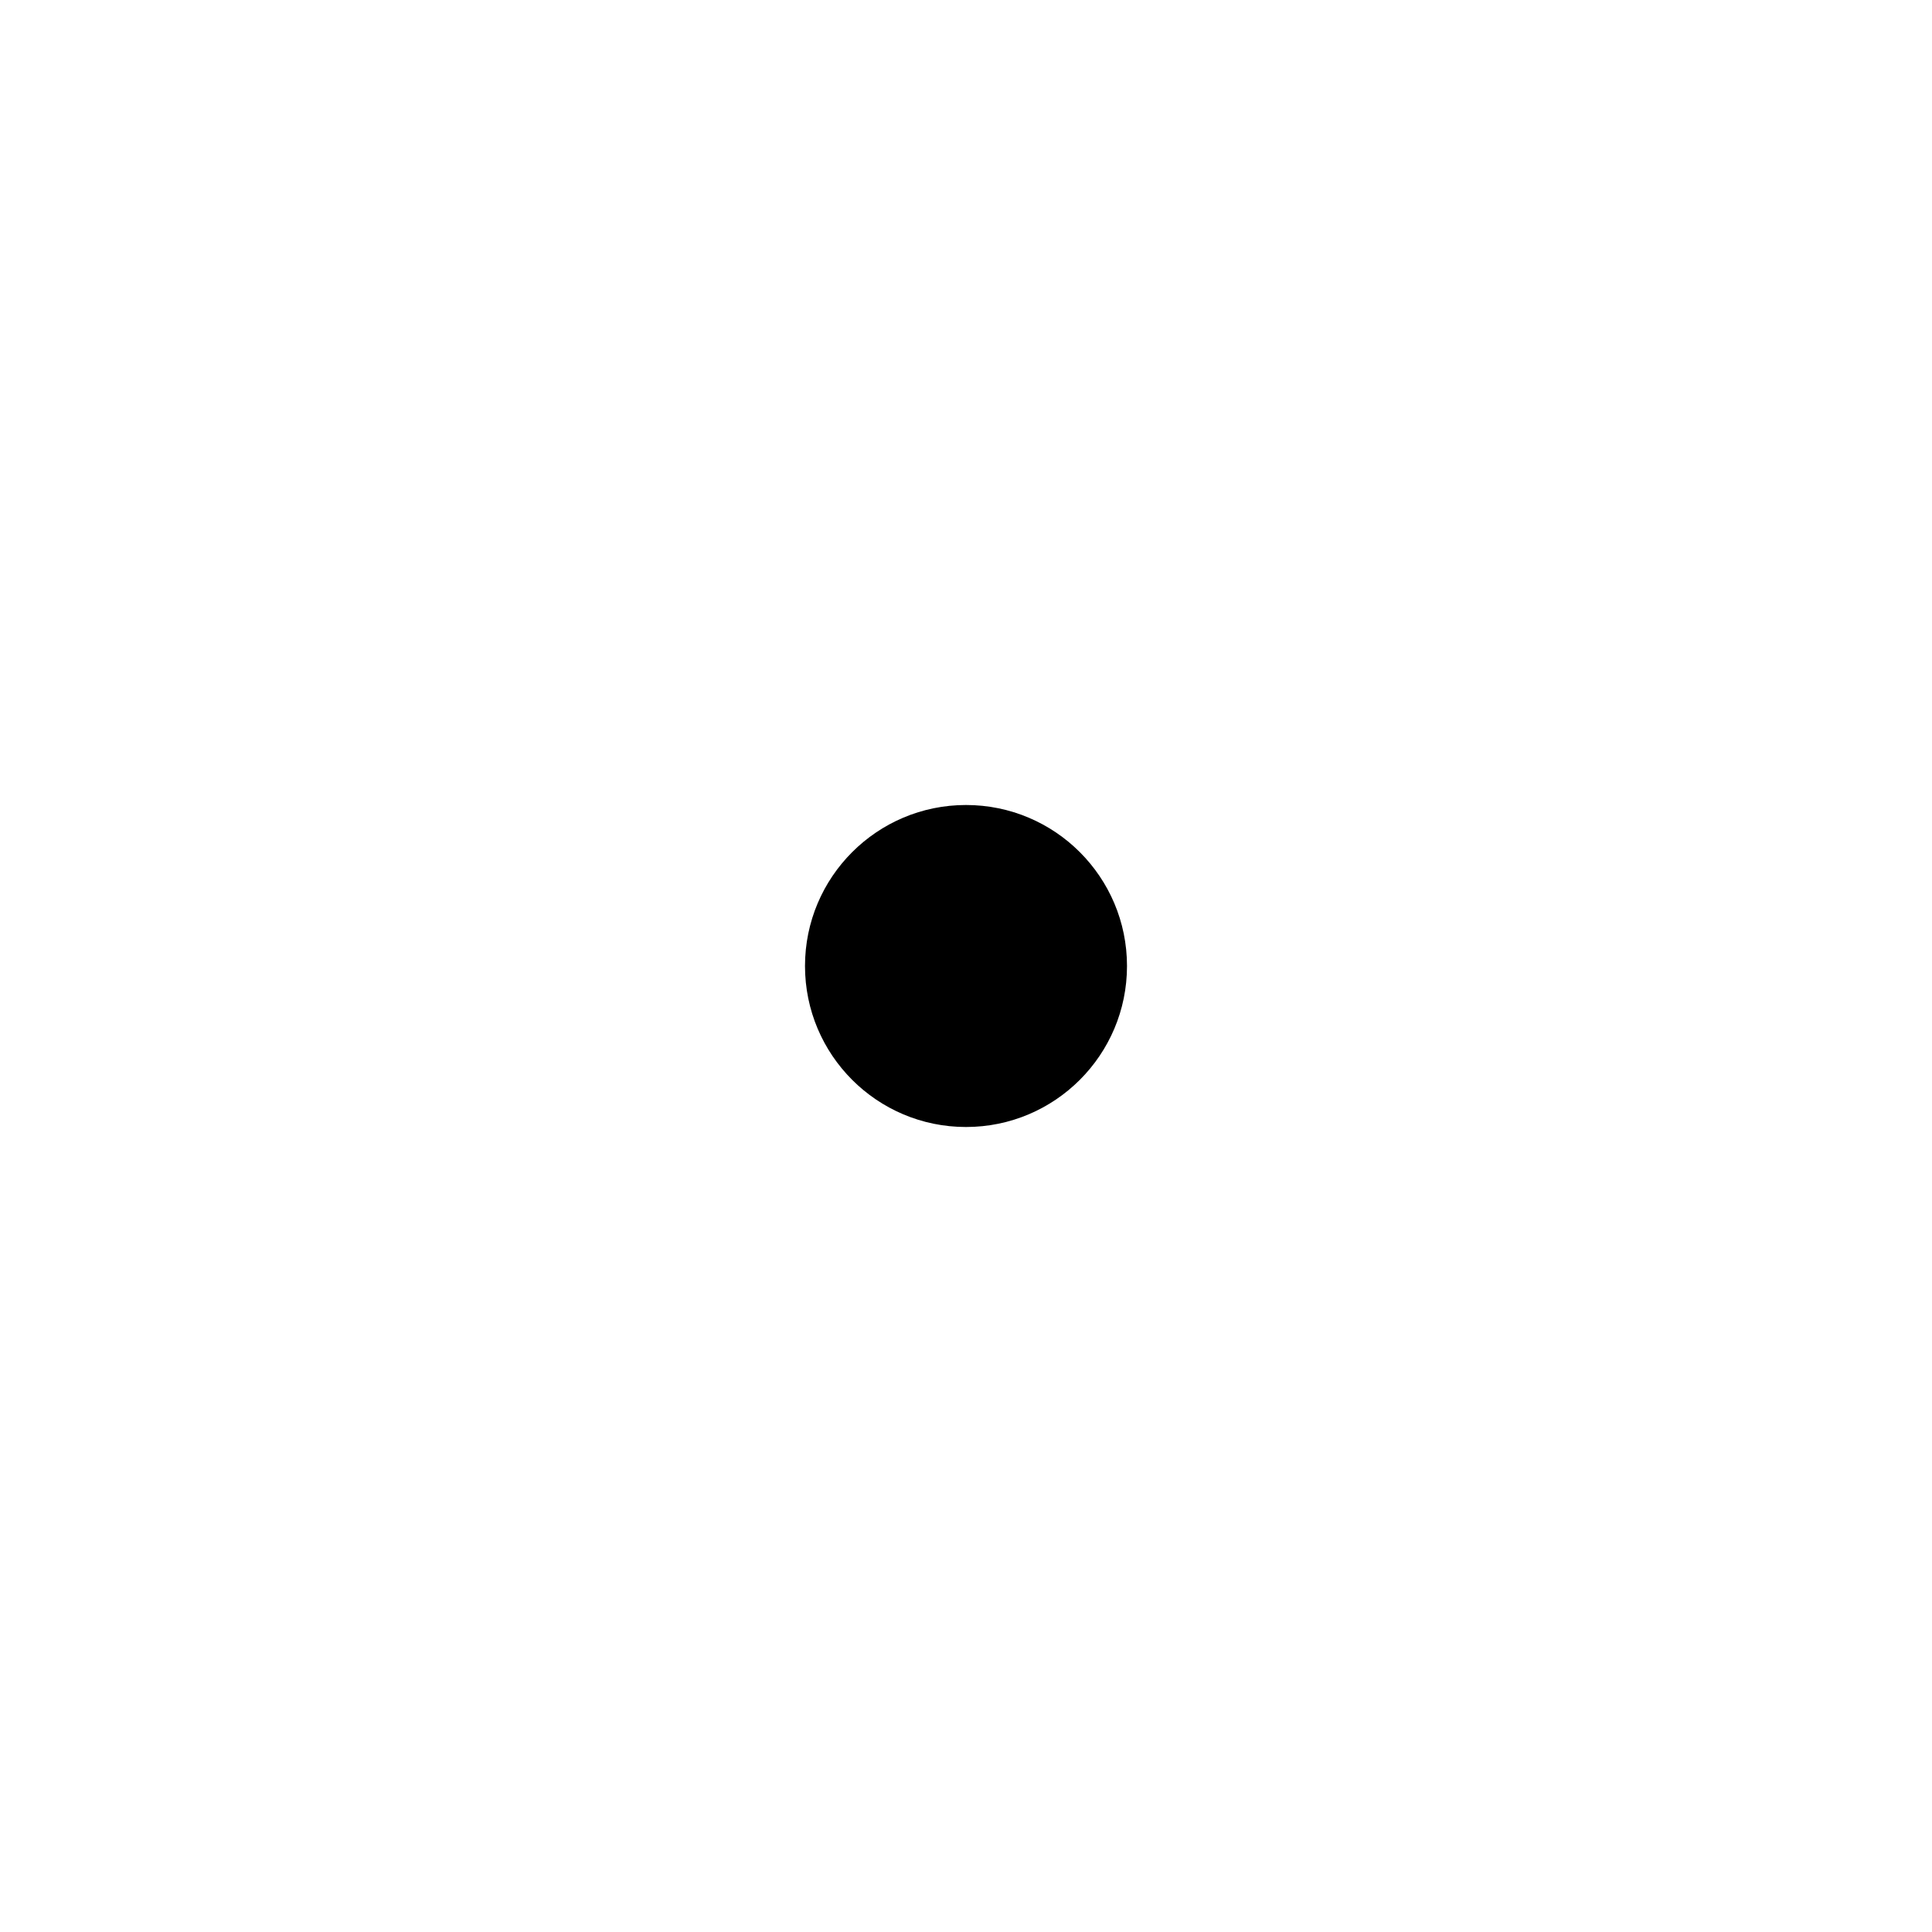
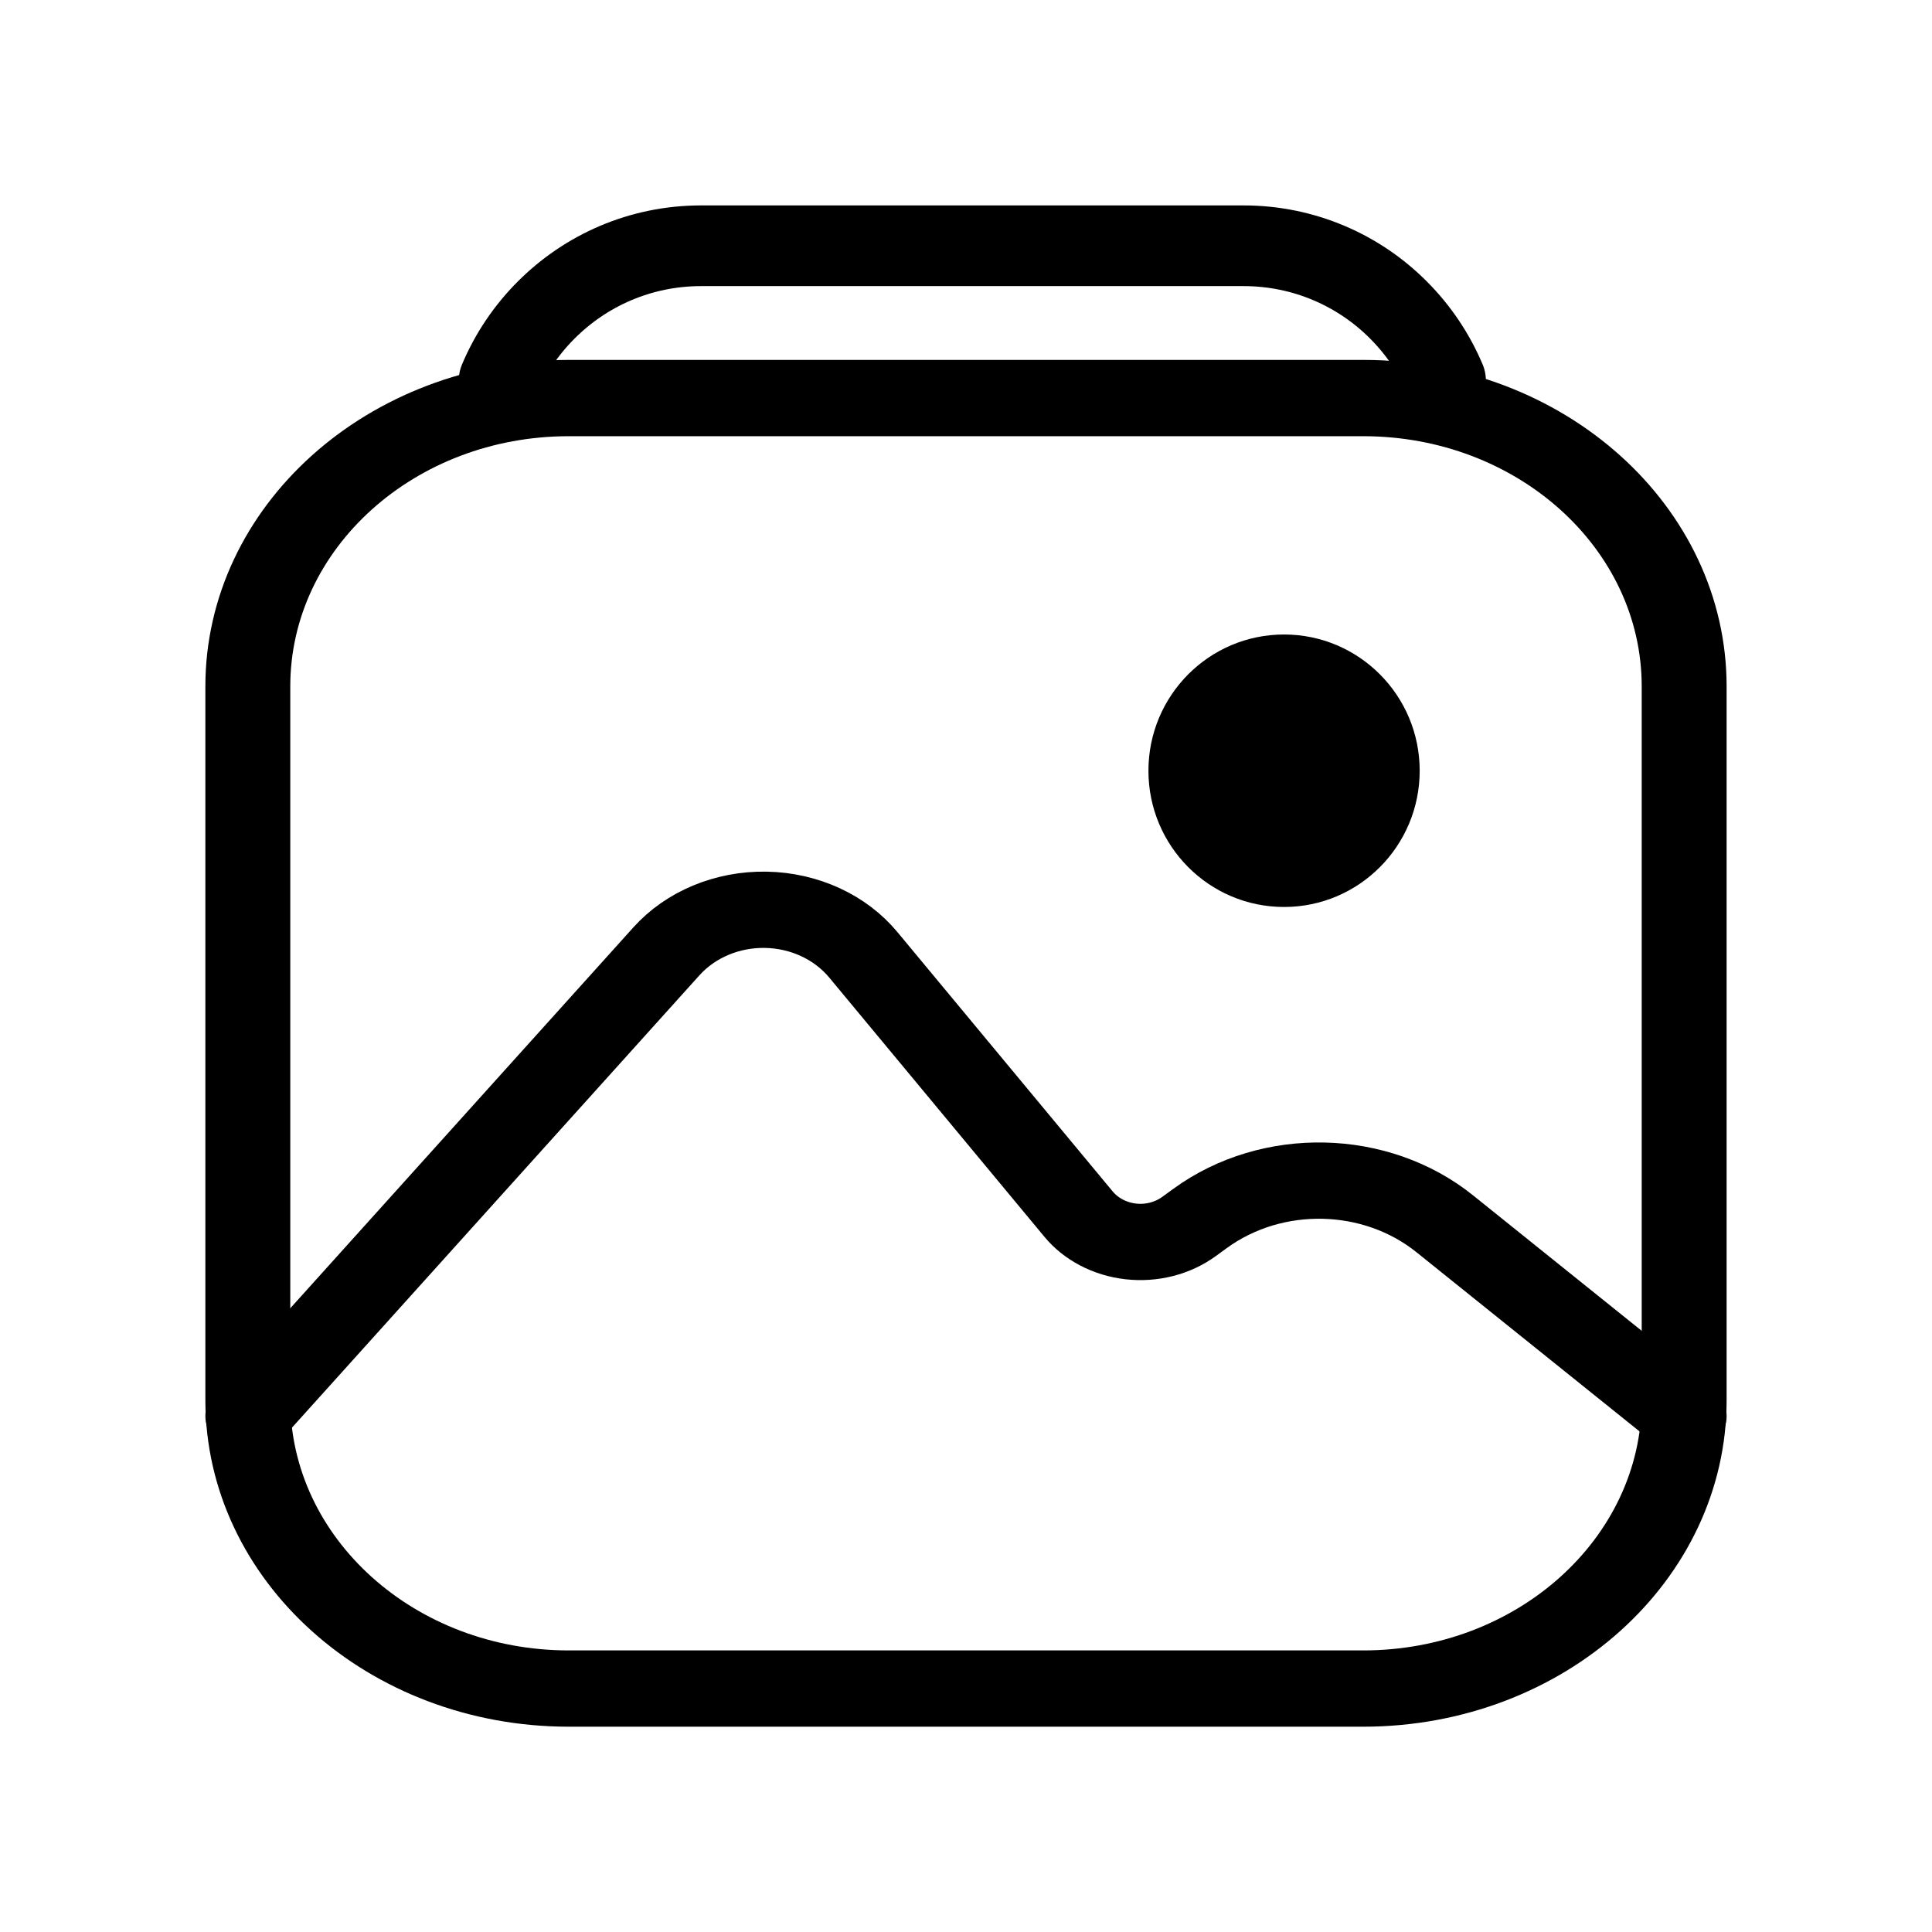
- <svg xmlns="http://www.w3.org/2000/svg" width="24" height="24" viewBox="0 0 24 24" data-artwork-status="pending">
-   <circle cx="12" cy="12" r="2" fill="currentColor" />
+ <svg xmlns="http://www.w3.org/2000/svg" width="24" height="24" viewBox="0 0 24 24" data-artwork-status="ready" version="1.1" id="svg1">
+   <defs id="defs1">
+     </defs>
+   <g id="g4" transform="matrix(0.9969315,0,0,1.001428,92.76698,112.1436)" style="stroke-width:1.001">
+     <path id="rect5-4" style="fill:none;stroke:#000000;stroke-width:1.465;stroke-linecap:round;stroke-linejoin:round;stroke-miterlimit:83.9;paint-order:markers fill stroke" d="m 28.716,-1.17 c 0.202,-0.479 0.495,-0.91 0.857,-1.271 0.362,-0.362 0.793,-0.655 1.271,-0.857 0.479,-0.202 1.005,-0.314 1.557,-0.314 h 2.474 2.474 2.474 2.474 c 0.552,0 1.078,0.112 1.557,0.314 0.479,0.202 0.91,0.495 1.271,0.857 0.362,0.362 0.655,0.793 0.857,1.271" transform="matrix(0.6832379,0,0,0.6832379,-106.455,-106.4672)" />
+     <g id="g3" transform="translate(-1.024349)" style="stroke-width:1.001">
+       <g id="g2" transform="matrix(1.11803,0,0,1,10.49761,0)" style="stroke-width:0.947">
+         <path id="rect5" style="fill:none;stroke:#000000;stroke-width:1.058;stroke-linecap:round;stroke-linejoin:round;stroke-miterlimit:83.9;paint-order:markers fill stroke" d="m 32.401,-3.613 h 9.898 a 4,4 45 0 1 4,4 v 9.898 a 4,4 135 0 1 -4,4 l -9.898,0 a 4,4 45 0 1 -4,-4 V 0.387 a 4,4 135 0 1 4,-4 z" transform="matrix(0.8944127,0,0,0.8944125,-114.3424,-103.8144)" />
+         <path style="fill:none;stroke:#000000;stroke-width:1.058;stroke-linecap:round;stroke-linejoin:round;stroke-miterlimit:83.9;paint-order:markers fill stroke" d="m 21.571,-15.603 5.216,-6.445 a 1.554,1.554 1.135 0 1 2.454,0.049 l 2.681,3.595 a 0.962,0.962 7.17 0 0 1.376,0.173 l 0.141,-0.114 a 2.352,2.352 1.424 0 1 3.047,0.076 l 2.983,2.667" id="path6" transform="matrix(0.8944127,0,0,0.8944125,-108.2335,-80.46288)" />
+       </g>
+       <ellipse style="fill:#000000;stroke:none;stroke-width:1.001;stroke-linecap:round;stroke-linejoin:round;stroke-miterlimit:83.9;paint-order:markers fill stroke" id="path7" cx="-76.028" cy="-102.423" rx="1.69" ry="1.69" />
+     </g>
+   </g>
</svg>
